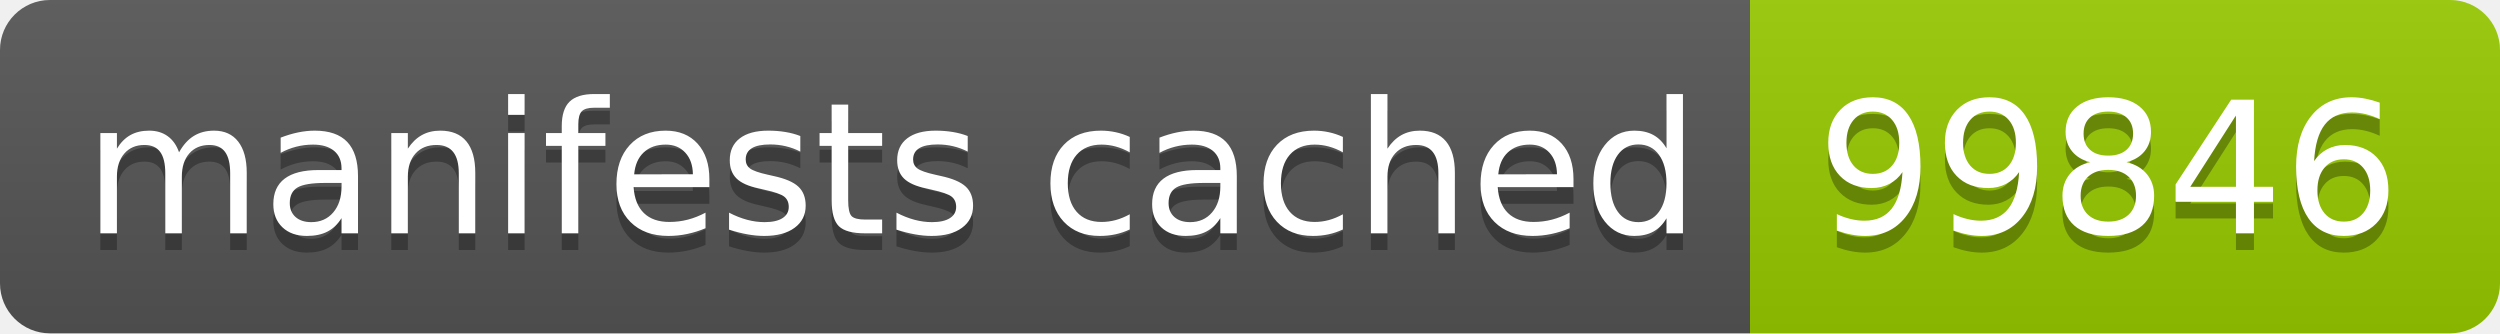
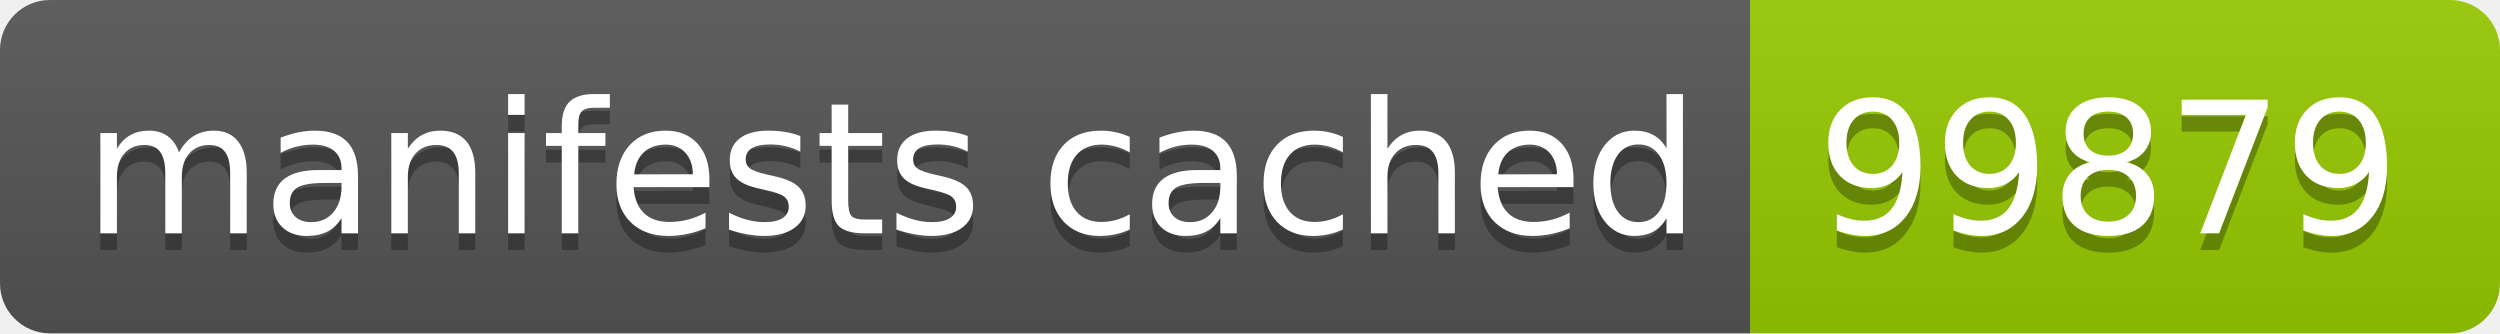
- <svg xmlns="http://www.w3.org/2000/svg" width="150" height="20" role="img" aria-label="manifests cached: 99846">
+ <svg xmlns="http://www.w3.org/2000/svg" width="150" height="20" role="img" aria-label="manifests cached: 99879">
  <linearGradient id="s" x2="0" y2="100%">
    <stop offset="0" stop-color="#bbb" stop-opacity=".1" />
    <stop offset="1" stop-opacity=".1" />
  </linearGradient>
  <clipPath id="r">
    <rect width="150" height="20" rx="3" fill="#fff" />
  </clipPath>
  <g clip-path="url(#r)">
    <rect width="105" height="20" fill="#555" />
    <rect x="105" width="45" height="20" fill="#97ca00" />
    <rect width="150" height="20" fill="url(#s)" />
  </g>
  <g fill="#fff" text-anchor="middle" font-family="Verdana,Geneva,DejaVu Sans,sans-serif" text-rendering="geometricPrecision" font-size="110">
    <text aria-hidden="true" x="535" y="150" fill="#010101" fill-opacity=".3" transform="scale(.1)" textLength="950">manifests cached</text>
    <text x="535" y="140" transform="scale(.1)" fill="#fff" textLength="950">manifests cached</text>
-     <text aria-hidden="true" x="1265" y="150" fill="#010101" fill-opacity=".3" transform="scale(.1)" textLength="350">99846</text>
-     <text x="1265" y="140" transform="scale(.1)" fill="#fff" textLength="350">99846</text>
+     <text aria-hidden="true" x="1265" y="150" fill="#010101" fill-opacity=".3" transform="scale(.1)" textLength="350">99879</text>
+     <text x="1265" y="140" transform="scale(.1)" fill="#fff" textLength="350">99879</text>
  </g>
</svg>
